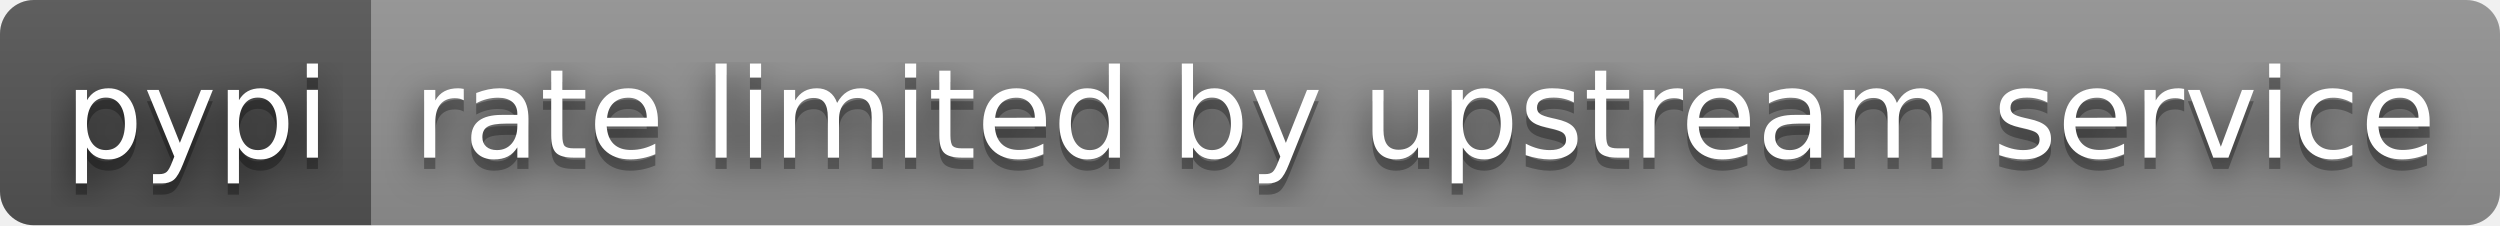
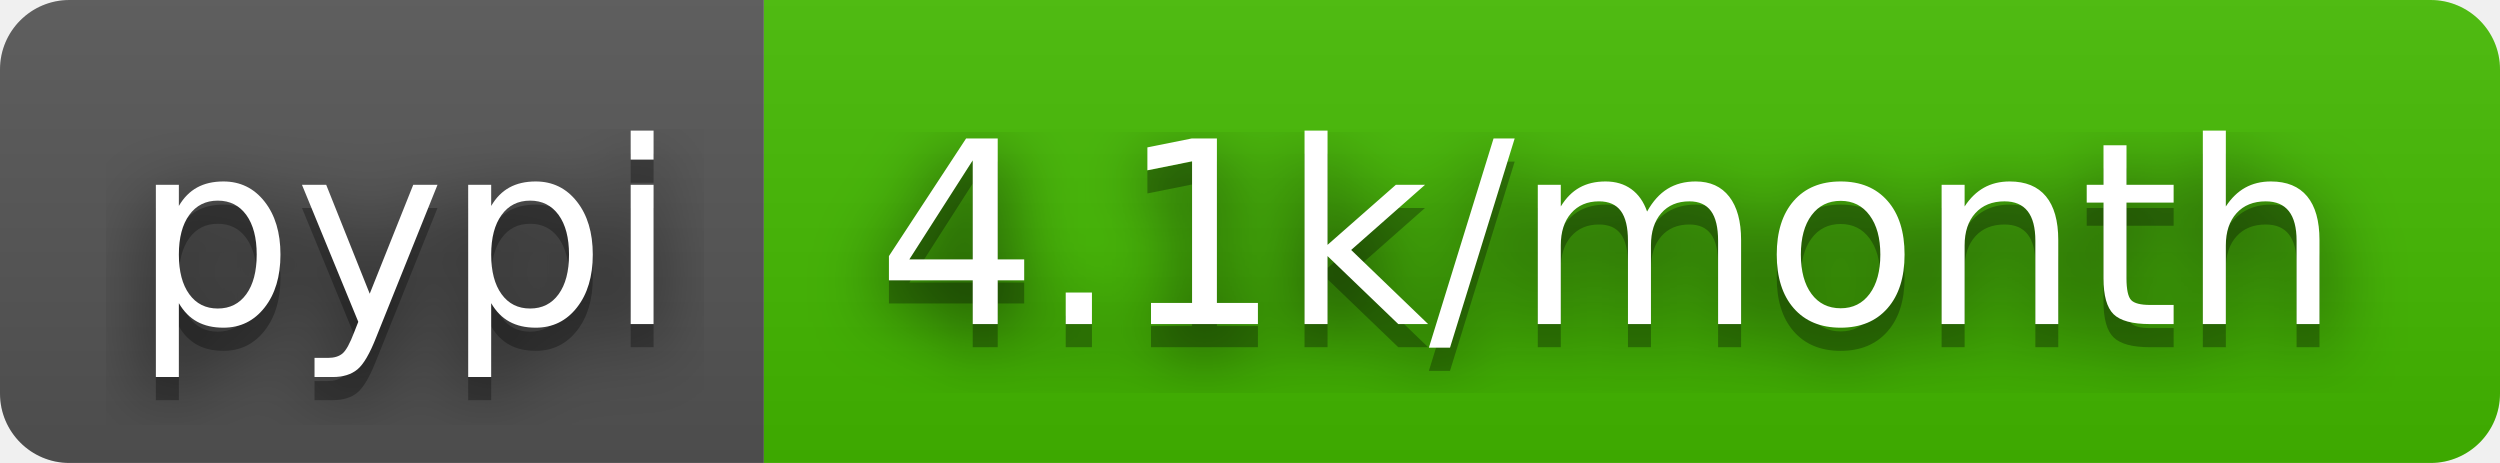
- <svg xmlns="http://www.w3.org/2000/svg" width="222" height="20" role="img" aria-label="pypi: rate limited by upstream service">
+ <svg xmlns="http://www.w3.org/2000/svg" width="108" height="20" role="img" aria-label="pypi: 4.1k/month">
  <filter id="blur">
    <feGaussianBlur stdDeviation="16" />
  </filter>
  <linearGradient id="s" x2="0" y2="100%">
    <stop offset="0" stop-color="#bbb" stop-opacity=".1" />
    <stop offset="1" stop-opacity=".1" />
  </linearGradient>
  <clipPath id="r">
-     <rect width="222" height="20" rx="3" />
+     <rect width="108" height="20" rx="3" />
  </clipPath>
  <g clip-path="url(#r)">
    <rect width="33" height="20" fill="#555" />
-     <rect x="33" width="189" height="20" fill="#939393" />
-     <rect width="222" height="20" fill="url(#s)" />
+     <rect x="33" width="75" height="20" fill="#4b0" />
+     <rect width="108" height="20" fill="url(#s)" />
  </g>
  <g fill="#fff" text-anchor="middle" font-family="Verdana,Geneva,DejaVu Sans,sans-serif" text-rendering="geometricPrecision" font-size="110">
    <g transform="scale(.1)">
      <g aria-hidden="true" fill="#010101">
        <text x="175" y="150" fill-opacity=".8" filter="url(#blur)" textLength="230">pypi</text>
        <text x="175" y="150" fill-opacity=".3" textLength="230">pypi</text>
      </g>
      <text x="175" y="140" textLength="230">pypi</text>
    </g>
    <g transform="scale(.1)">
      <g aria-hidden="true" fill="#010101">
-         <text x="1265" y="150" fill-opacity=".8" filter="url(#blur)" textLength="1790">rate limited by upstream service</text>
-         <text x="1265" y="150" fill-opacity=".3" textLength="1790">rate limited by upstream service</text>
+         <text x="695" y="150" fill-opacity=".8" filter="url(#blur)" textLength="650">4.1k/month</text>
+         <text x="695" y="150" fill-opacity=".3" textLength="650">4.1k/month</text>
      </g>
-       <text x="1265" y="140" textLength="1790">rate limited by upstream service</text>
+       <text x="695" y="140" textLength="650">4.1k/month</text>
    </g>
  </g>
</svg>
